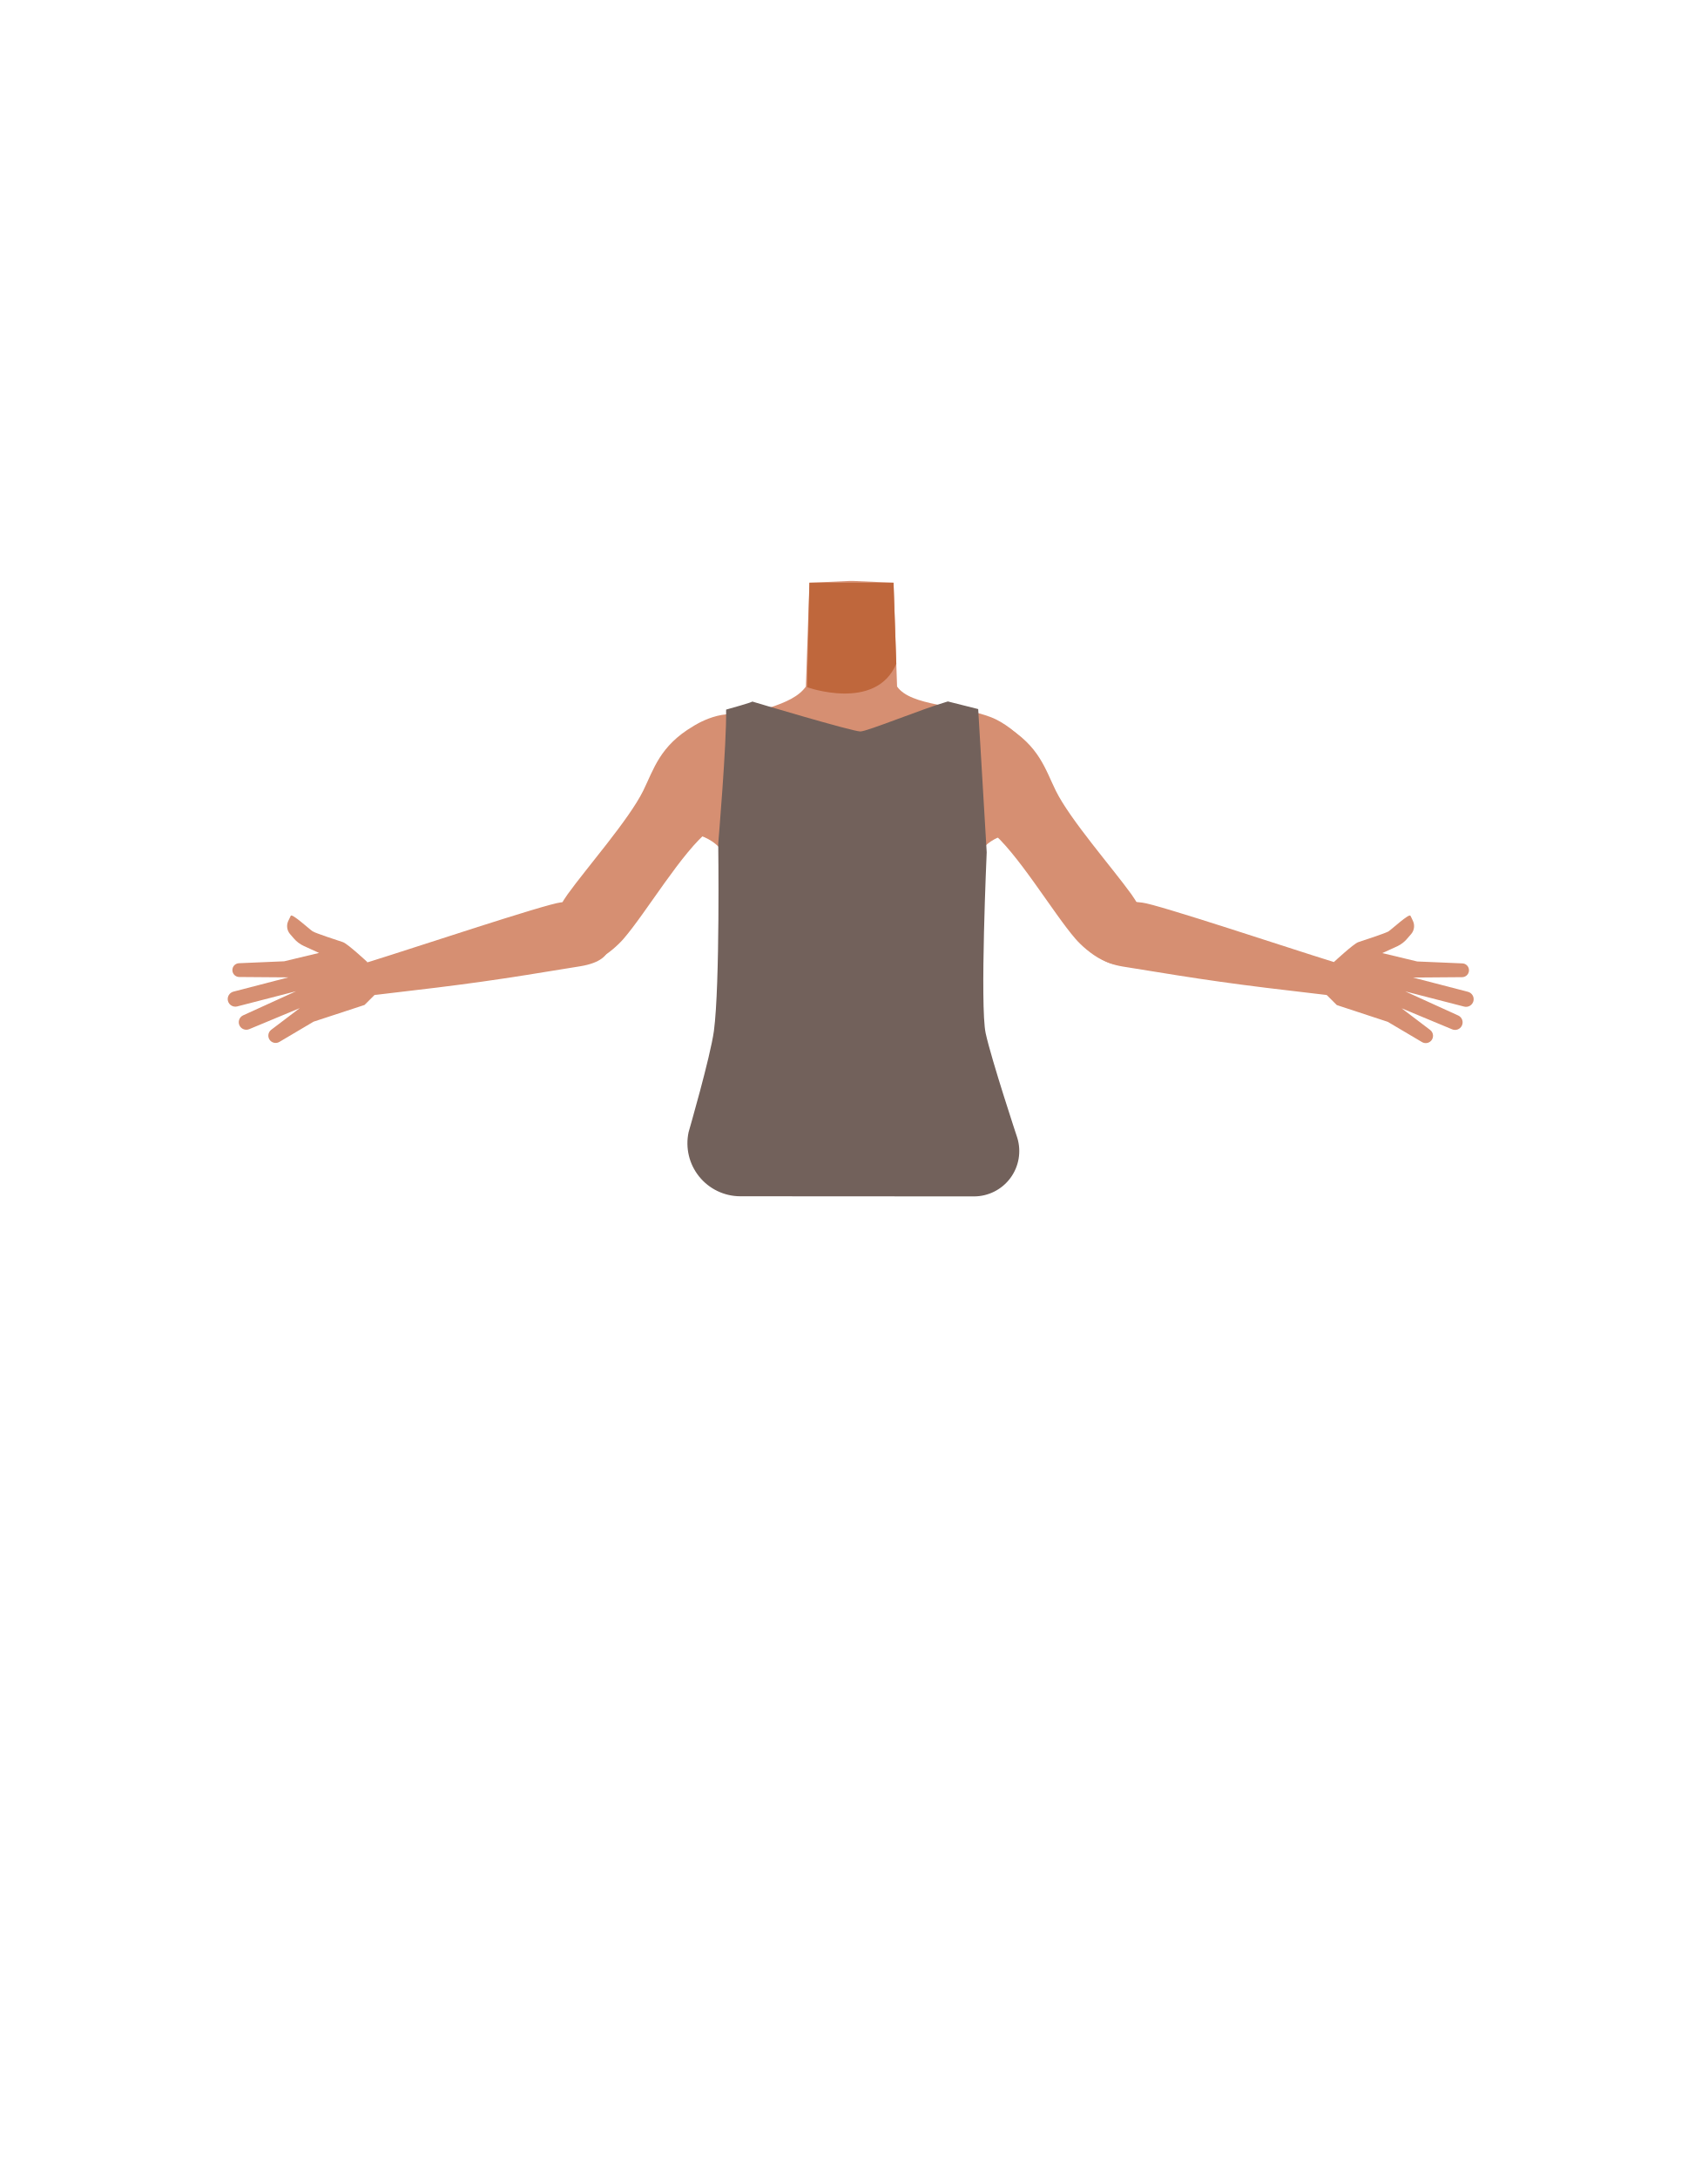
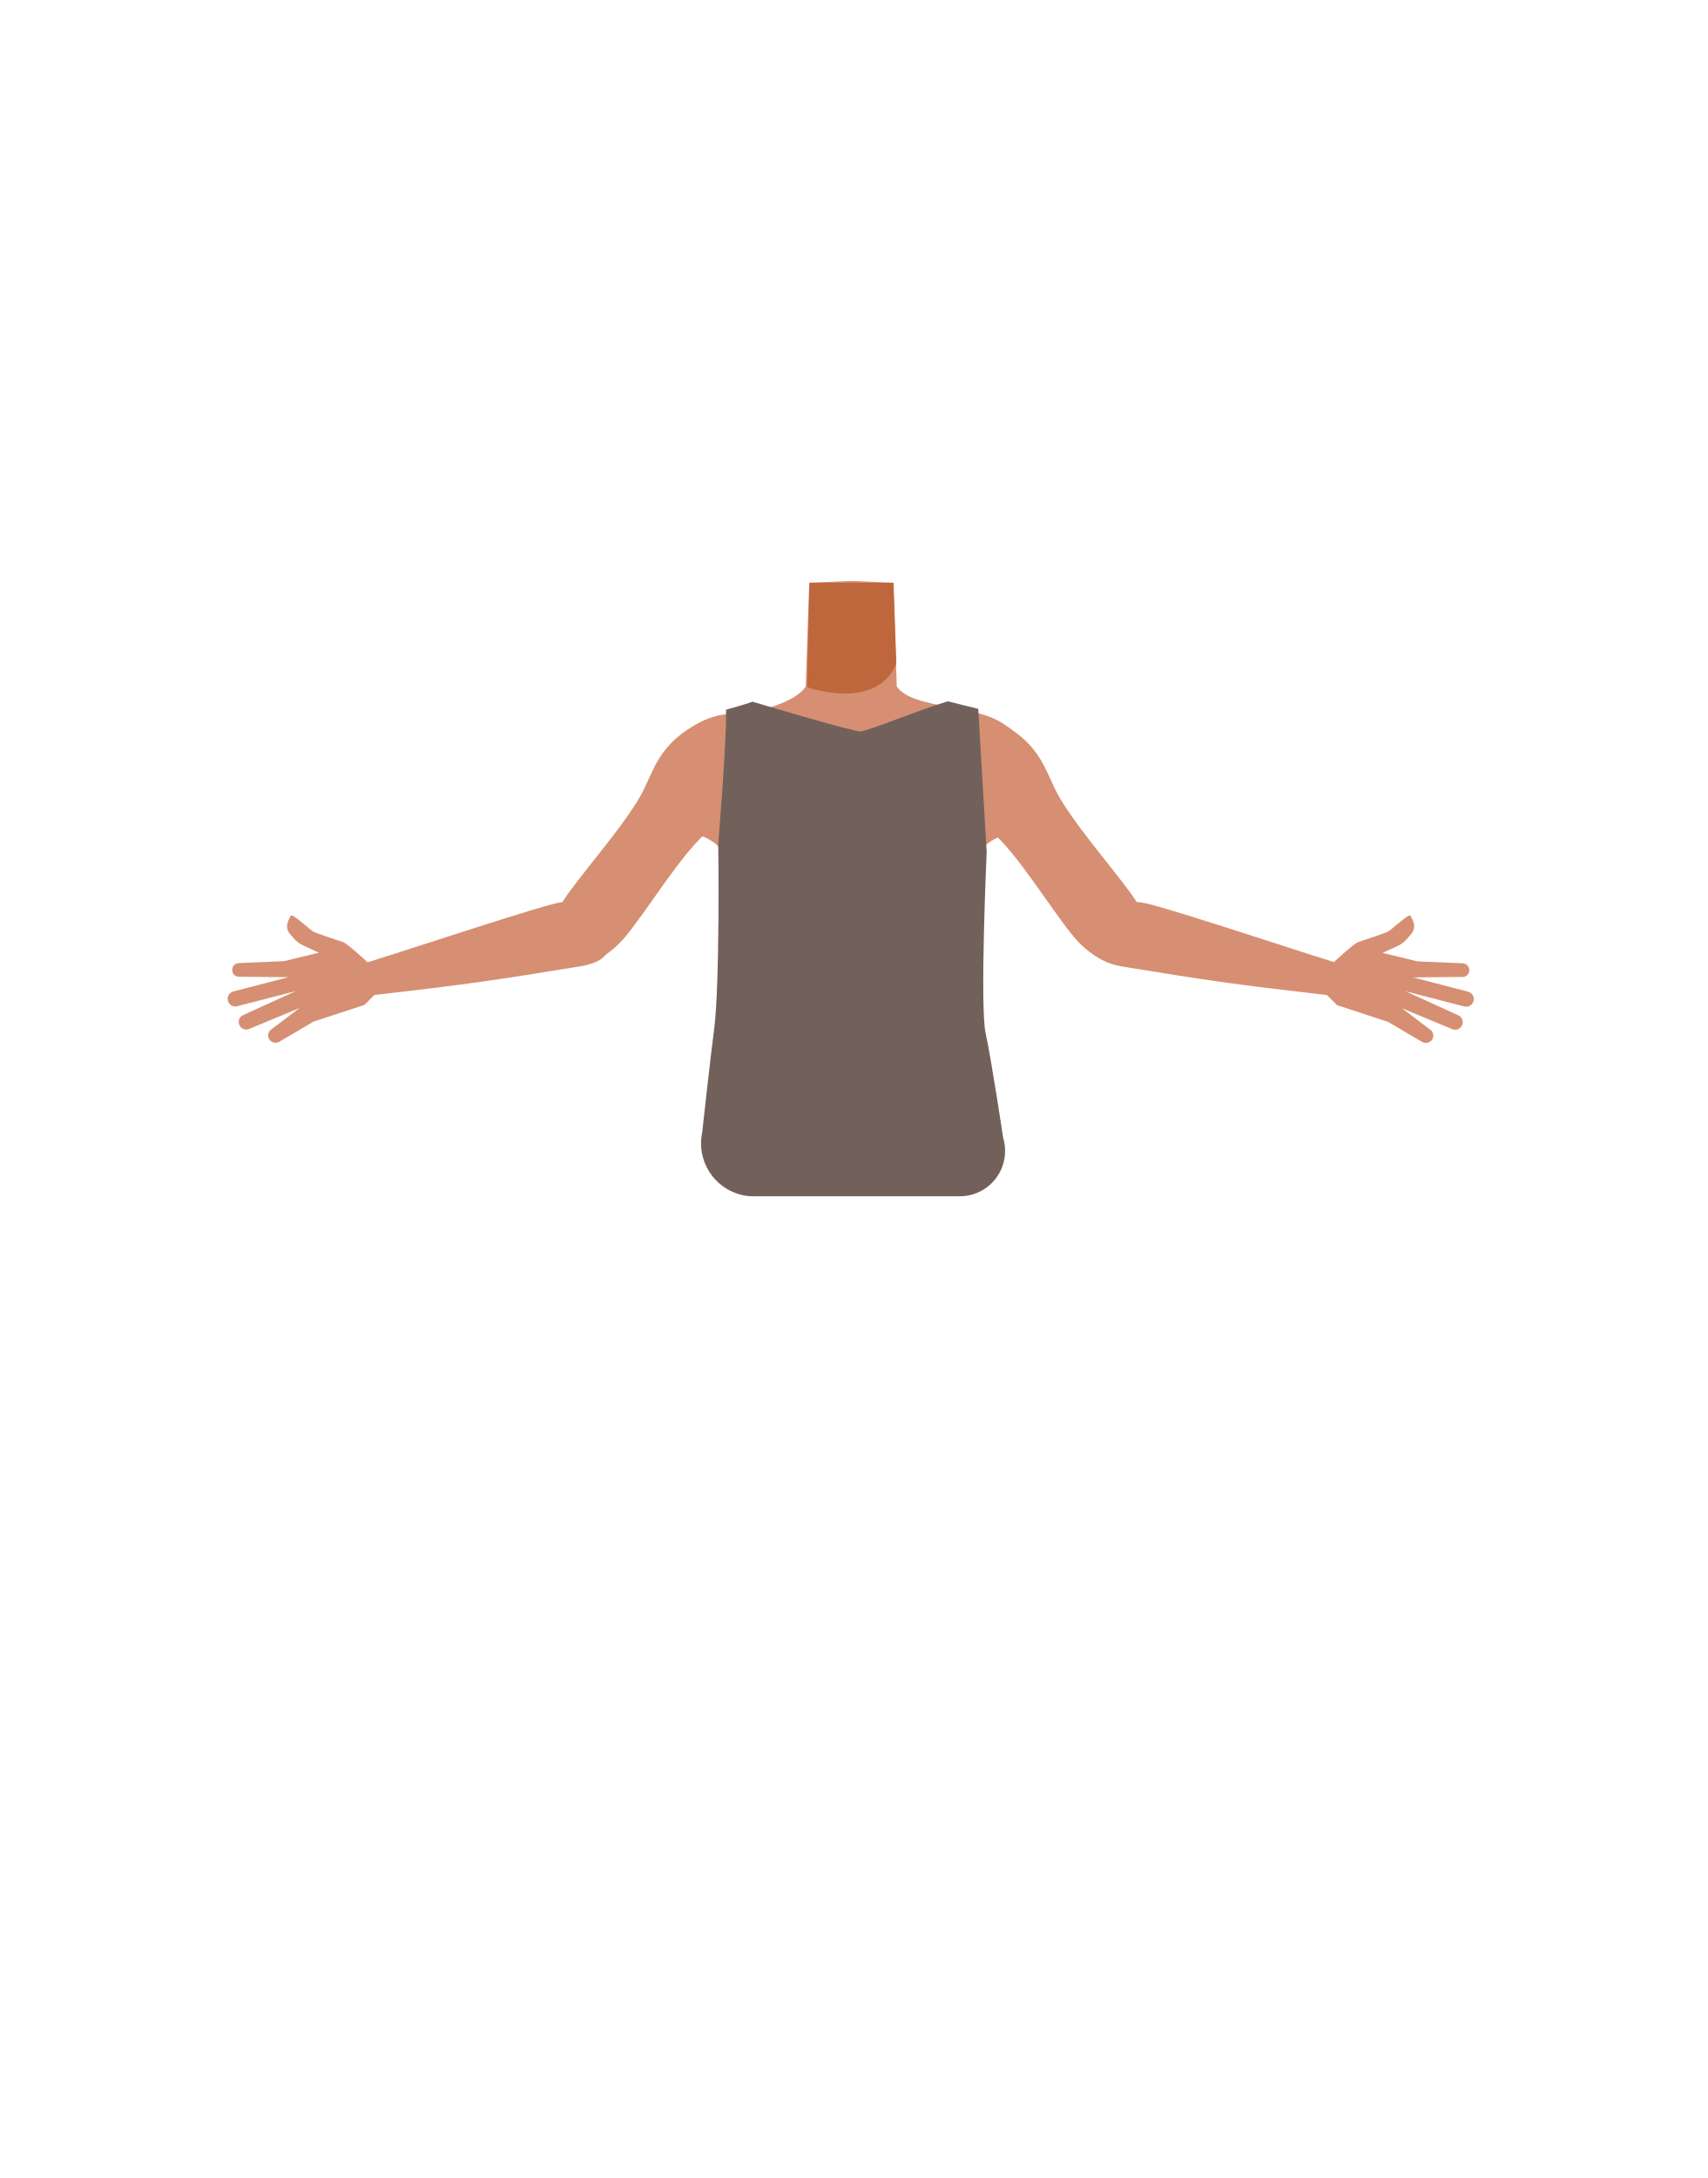
- <svg xmlns="http://www.w3.org/2000/svg" viewBox="0 0 788 1005">
-   <defs>
-     <style>.cls-1{fill:#d68f72;}.cls-2{fill:#bf673c;}.cls-3{fill:#72615b;}</style>
-   </defs>
-   <g id="Calque_10" data-name="Calque 10">
-     <path class="cls-1" d="M393,419.09c-5.48-3.57-8-.62-13.73,2.52-9.75,5.35-15.83,23.72-26.67,26.21-3.85.89-12.68-15.06-13.71-21.31-1.53-9.33,2.52-27.52-8.39-36.86-9.24-7.9-21.45-3.68-25.46-16.29-7-22,17.26-35.79,27.21-39.65,15.17-5.88,33.33-7.79,39.71-16.93l.94-27.7.69-20.19,18.32-.8h2.18l18.32.8.69,20.19.94,27.7c6.38,9.14,28.35,8.35,43.52,14.23,9.95,3.86,30.39,20.37,23.4,42.35-4,12.61-16.22,8.39-25.46,16.29-10.91,9.34-6.86,27.53-8.39,36.86-1,6.25-9.86,22.2-13.71,21.31-10.84-2.49-16.92-20.86-26.67-26.21-5.74-3.14-8.25-6.09-13.73-2.52" />
-     <path class="cls-2" d="M372.51,317.1s31.77,11.39,41.17-10.81l-1.27-37.4H373.59Z" />
-     <path class="cls-1" d="M353.38,352.15c-4.3,21.53-18,24.68-25.91,30.88-12.61,9.85-29.26,38.17-39.71,50.21-4.93,5.67-18.47,17-27.07,9.21h0c-10.65-10.56-2.95-23.88,1.29-29.79,8.61-12,28.33-34.49,34.89-47.79,4.88-9.9,7.64-20.68,23.1-29.78,0,0,15.3-10.15,26.26-3,7,4.6,8.93,11.18,7.15,20.06Z" />
-     <path class="cls-1" d="M430.79,352.15c4.3,21.53,18,24.68,25.91,30.88,12.62,9.85,29.26,38.17,39.71,50.21,4.93,5.67,18.47,17,27.07,9.21h0c10.66-10.56,2.95-23.88-1.28-29.79-8.62-12-28.34-34.49-34.89-47.79-4.88-9.9-7.65-20.68-23.11-29.78,0,0-15.3-10.15-26.26-3-7,4.6-8.93,11.18-7.15,20.06Z" />
-     <path class="cls-1" d="M506.21,428.22c3.39-14.67,14.77-12.35,21-11.72,6.75.67,69.61,21.62,86.8,26.9,9.71,3,15,4.3,13.74,10.22-1.11,5.39-11.57,5.95-15.65,5.48C568,454,557.51,452.41,518.24,446,499.5,442.88,505.34,432,506.21,428.22Z" />
-     <path class="cls-1" d="M615.75,443.83s9-8.36,11.13-9.08,12.55-4.08,14-5,9.44-8.32,10.09-7.2c.27.45.74,1.45,1.21,2.49a5.63,5.63,0,0,1-.84,5.93l-1.73,2A13.47,13.47,0,0,1,645,436.6l-7,3.19,16.1,3.86,20.87.89a3.17,3.17,0,0,1,3,2.7h0a3.18,3.18,0,0,1-3.12,3.66l-22.69.17,25.36,6.58a3.52,3.52,0,0,1,2.53,4.3h0a3.52,3.52,0,0,1-4.3,2.52l-27.14-7,24.42,11.11a3.47,3.47,0,0,1,1.64,4.78h0a3.48,3.48,0,0,1-4.43,1.61l-23.33-9.71,13.18,10a3.4,3.4,0,0,1,.42,5h0a3.4,3.4,0,0,1-4.19.59l-15.79-9.34L617,463.77l-5.13-5.11Z" />
-     <path class="cls-1" d="M279.82,428.13c-3.39-14.67-14.76-12.35-21-11.73C252,417.08,189.19,438,172,443.31c-9.71,3-15,4.3-13.74,10.22,1.12,5.39,11.58,6,15.65,5.48,44.12-5.12,54.62-6.69,93.9-13.14C286.54,442.79,280.69,431.88,279.82,428.13Z" />
-     <path class="cls-1" d="M169.44,443.83s-9-8.36-11.13-9.08-12.55-4.08-14-5-9.44-8.32-10.1-7.2c-.26.45-.73,1.45-1.2,2.49a5.62,5.62,0,0,0,.83,5.93l1.73,2a13.42,13.42,0,0,0,4.69,3.55l7,3.19-16.09,3.86-20.88.89a3.17,3.17,0,0,0-3,2.7h0a3.18,3.18,0,0,0,3.12,3.66l22.69.17-25.36,6.58a3.54,3.54,0,0,0-2.53,4.3h0a3.53,3.53,0,0,0,4.3,2.52l27.14-7-24.41,11.11a3.48,3.48,0,0,0-1.65,4.78h0a3.49,3.49,0,0,0,4.43,1.61l23.34-9.71-13.19,10a3.4,3.4,0,0,0-.42,5h0a3.41,3.41,0,0,0,4.2.59l15.78-9.34,23.52-7.71,5.13-5.11Z" />
-     <path class="cls-3" d="M347.13,323.67c1.58,0-12,3.77-12,3.77.33,15.08-3.63,61.78-3.63,61.78s.86,65.07-2,86.51c-1.61,11.92-11.68,46.68-11.68,46.68A24.45,24.45,0,0,0,341.69,552l107.85.06a20.92,20.92,0,0,0,20-27s-11.93-36-14.61-48.3c-2.71-12.5.48-83.47.48-83.47l-3.93-66.1-14-3.52c-11.79,3.37-37.3,13.91-40.41,13.85-4-.07-50-13.85-50-13.85" />
-   </g>
+ <svg xmlns="http://www.w3.org/2000/svg" version="1.1" id="Calque_1" x="0px" y="0px" viewBox="0 0 788 1005" style="enable-background:new 0 0 788 1005;" xml:space="preserve">
+   <style type="text/css">
+ 	.st0{fill:#D68F72;}
+ 	.st1{fill:#BF673C;}
+ 	.st2{fill:#72615B;}
+ </style>
+   <path class="st0" d="M393,419.1c-5.5-3.6-8-0.6-13.7,2.5c-9.8,5.4-15.8,23.7-26.7,26.2c-3.9,0.9-12.7-15.1-13.7-21.3  c-1.5-9.3,2.5-27.5-8.4-36.9c-9.2-7.9-21.5-3.7-25.5-16.3c-7-22,17.3-35.8,27.2-39.6c15.2-5.9,33.3-7.8,39.7-16.9l0.9-27.7l0.7-20.2  l18.3-0.8h2.2l18.3,0.8l0.7,20.2l0.9,27.7c6.4,9.1,28.4,8.4,43.5,14.2c10,3.9,30.4,20.4,23.4,42.4c-4,12.6-16.2,8.4-25.5,16.3  c-10.9,9.3-6.9,27.5-8.4,36.9c-1,6.2-9.9,22.2-13.7,21.3c-10.8-2.5-16.9-20.9-26.7-26.2C401,418.5,398.5,415.5,393,419.1" />
+   <path class="st1" d="M372.5,317.1c0,0,31.8,11.4,41.2-10.8l-1.3-37.4h-38.8L372.5,317.1z" />
+   <path class="st0" d="M353.4,352.1c-4.3,21.5-18,24.7-25.9,30.9c-12.6,9.9-29.3,38.2-39.7,50.2c-4.9,5.7-18.5,17-27.1,9.2l0,0  c-10.6-10.6-3-23.9,1.3-29.8c8.6-12,28.3-34.5,34.9-47.8c4.9-9.9,7.6-20.7,23.1-29.8c0,0,15.3-10.1,26.3-3  C353.2,336.7,355.2,343.3,353.4,352.1L353.4,352.1z" />
+   <path class="st0" d="M430.8,352.1c4.3,21.5,18,24.7,25.9,30.9c12.6,9.9,29.3,38.2,39.7,50.2c4.9,5.7,18.5,17,27.1,9.2l0,0  c10.7-10.6,3-23.9-1.3-29.8c-8.6-12-28.3-34.5-34.9-47.8c-4.9-9.9-7.6-20.7-23.1-29.8c0,0-15.3-10.1-26.3-3  C430.9,336.7,429,343.3,430.8,352.1L430.8,352.1z" />
+   <path class="st0" d="M506.2,428.2c3.4-14.7,14.8-12.4,21-11.7c6.8,0.7,69.6,21.6,86.8,26.9c9.7,3,15,4.3,13.7,10.2  c-1.1,5.4-11.6,6-15.7,5.5c-44.1-5.1-54.6-6.7-93.9-13.1C499.5,442.9,505.3,432,506.2,428.2z" />
+   <path class="st0" d="M615.8,443.8c0,0,9-8.4,11.1-9.1s12.5-4.1,14-5s9.4-8.3,10.1-7.2c0.3,0.5,0.7,1.5,1.2,2.5  c0.9,2,0.6,4.3-0.8,5.9l-1.7,2c-1.3,1.5-2.8,2.8-4.6,3.6l-7,3.2l16.1,3.9l20.9,0.9c1.5,0.1,2.8,1.2,3,2.7l0,0  c0.3,1.7-0.9,3.4-2.7,3.6c-0.2,0-0.3,0-0.5,0l-22.7,0.2l25.4,6.6c1.9,0.5,3,2.4,2.5,4.3c0,0,0,0,0,0l0,0c-0.5,1.9-2.4,3-4.3,2.5  c0,0,0,0,0,0l-27.1-7l24.4,11.1c1.7,0.8,2.5,2.8,1.7,4.6c0,0.1-0.1,0.1-0.1,0.2l0,0c-0.8,1.6-2.8,2.3-4.4,1.6l-23.3-9.7l13.2,10  c1.5,1.1,1.8,3.3,0.6,4.8c-0.1,0.1-0.1,0.2-0.2,0.2l0,0c-1.1,1.1-2.8,1.4-4.2,0.6l-15.8-9.3l-23.5-7.7l-5.1-5.1L615.8,443.8z" />
+   <path class="st0" d="M279.8,428.1c-3.4-14.7-14.8-12.4-21-11.7c-6.8,0.7-69.6,21.6-86.8,26.9c-9.7,3-15,4.3-13.7,10.2  c1.1,5.4,11.6,6,15.6,5.5c44.1-5.1,54.6-6.7,93.9-13.1C286.5,442.8,280.7,431.9,279.8,428.1z" />
+   <path class="st0" d="M169.4,443.8c0,0-9-8.4-11.1-9.1s-12.6-4.1-14-5s-9.4-8.3-10.1-7.2c-0.3,0.5-0.7,1.5-1.2,2.5  c-0.9,2-0.6,4.3,0.8,5.9l1.7,2c1.3,1.5,2.9,2.7,4.7,3.5l7,3.2l-16.1,3.9l-20.9,0.9c-1.5,0.1-2.8,1.2-3,2.7l0,0  c-0.3,1.7,0.9,3.4,2.7,3.6c0.2,0,0.3,0,0.5,0l22.7,0.2l-25.4,6.6c-1.9,0.5-3,2.4-2.5,4.3l0,0c0.5,1.9,2.4,3,4.3,2.5l27.1-7  l-24.4,11.1c-1.8,0.8-2.5,2.9-1.7,4.6c0,0.1,0.1,0.1,0.1,0.2l0,0c0.8,1.6,2.8,2.3,4.4,1.6l23.3-9.7l-13.2,10  c-1.5,1.1-1.8,3.3-0.6,4.8c0.1,0.1,0.1,0.2,0.2,0.2l0,0c1.1,1.1,2.8,1.4,4.2,0.6l15.8-9.3l23.5-7.7l5.1-5.1L169.4,443.8z" />
+   <path class="st2" d="M347.1,323.7c1.6,0-12,3.8-12,3.8c0.3,15.1-3.6,61.8-3.6,61.8s0.9,65.1-2,86.5c-1.6,11.9-5.4,46.7-5.4,46.7  c-2.8,13.2,5.6,26.2,18.8,29c1.7,0.4,3.4,0.5,5.1,0.5h95c11.6,0,20.9-9.4,20.9-20.9c0-2.1-0.3-4.1-0.9-6.1c0,0-5.4-36-8.1-48.3  c-2.7-12.5,0.5-83.5,0.5-83.5l-3.9-66.1l-14-3.5c-11.8,3.4-37.3,13.9-40.4,13.9C393.1,337.5,347.1,323.7,347.1,323.7" />
</svg>
